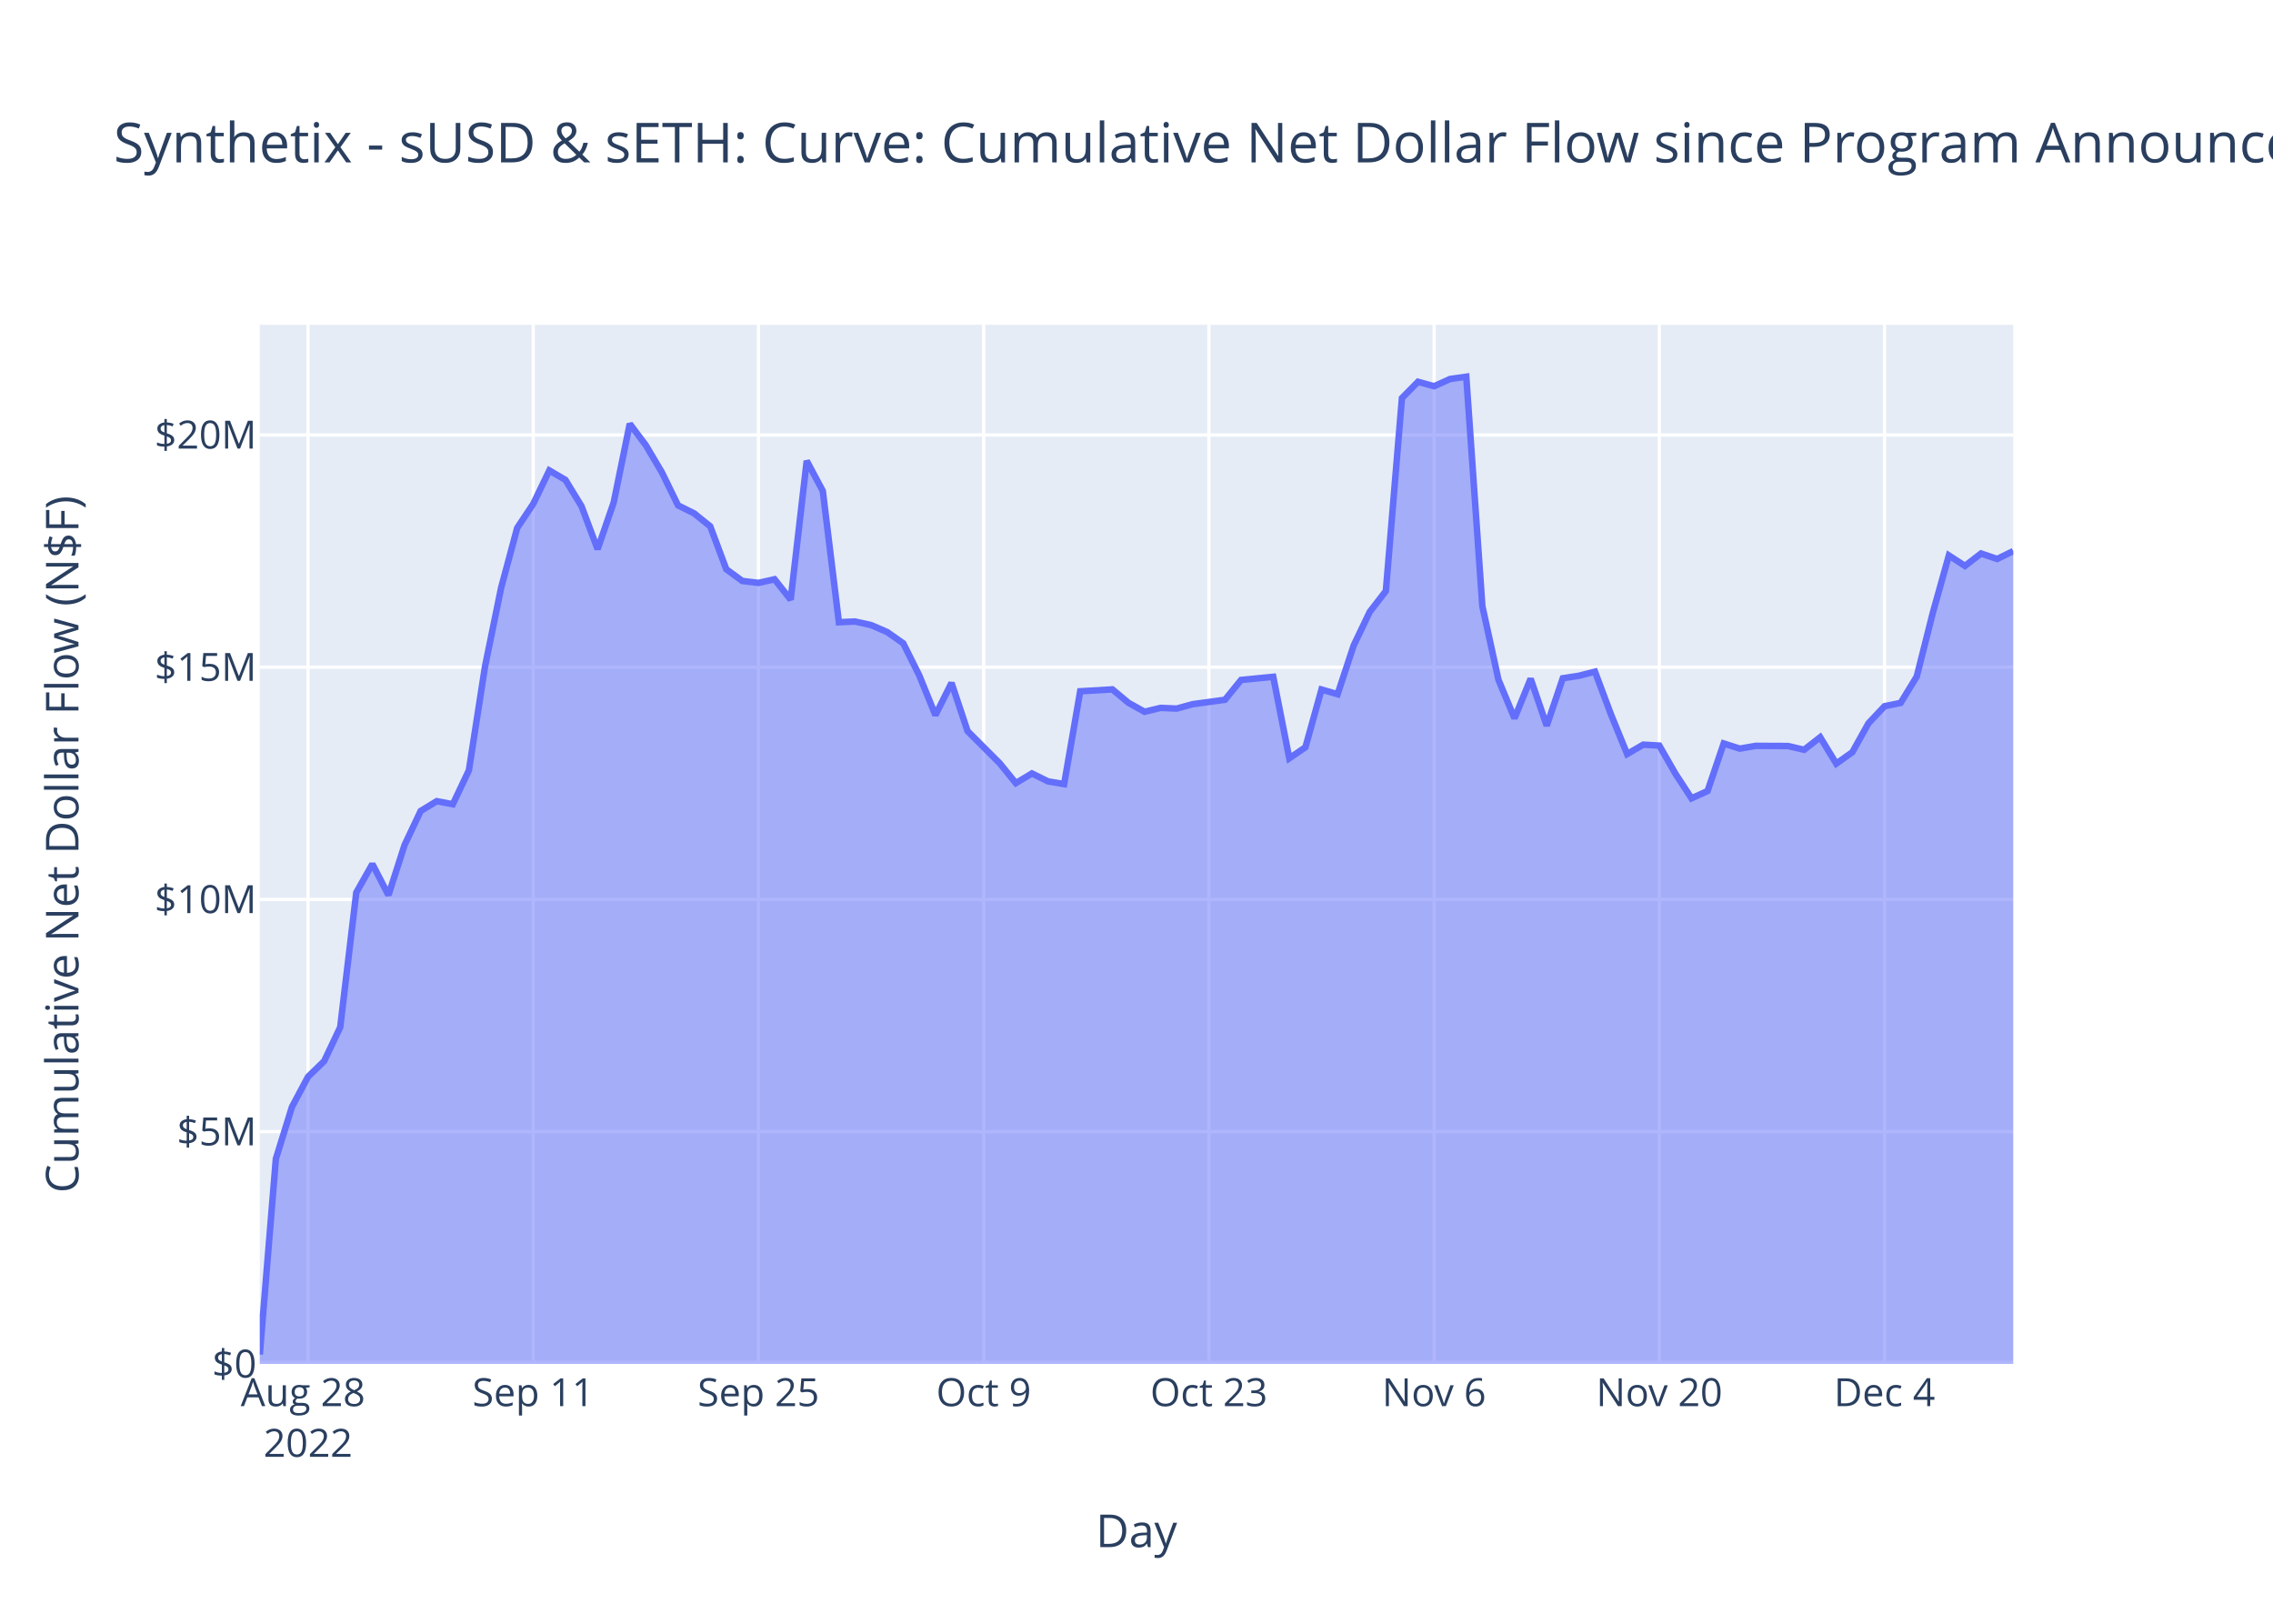
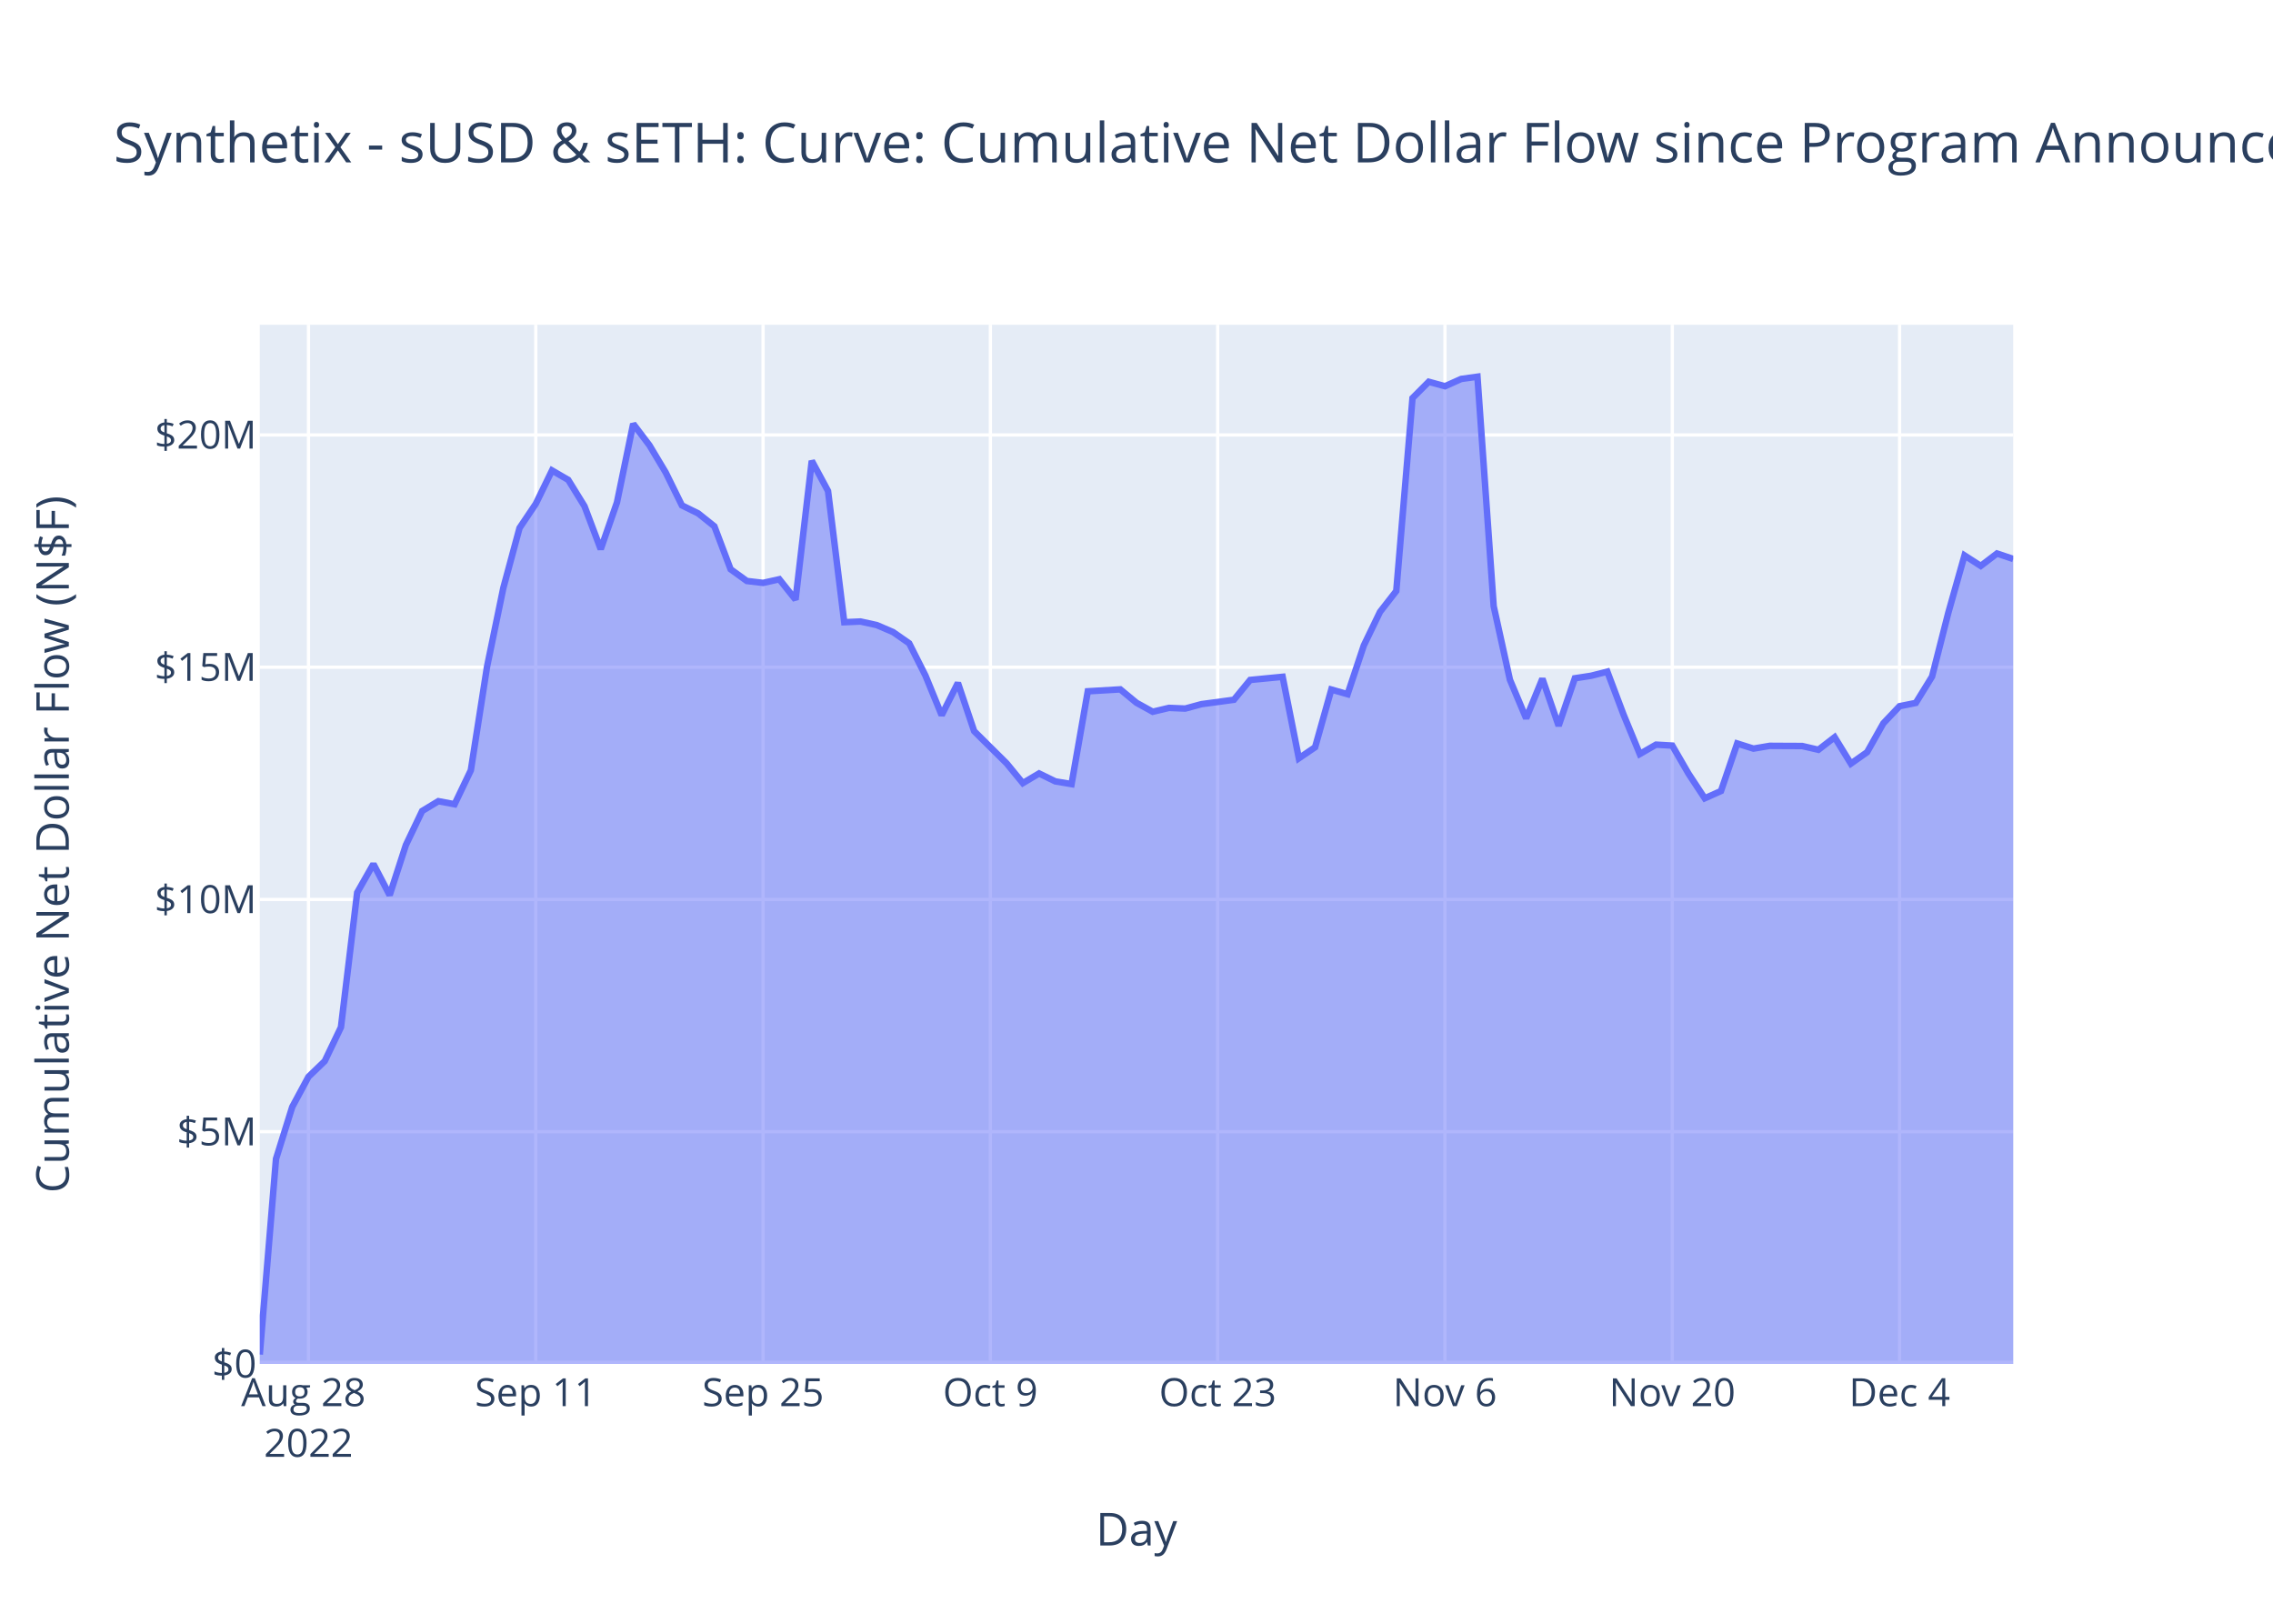
<svg xmlns="http://www.w3.org/2000/svg" class="main-svg" width="700" height="500" style="" viewBox="0 0 700 500">
  <rect x="0" y="0" width="700" height="500" style="fill: rgb(255, 255, 255); fill-opacity: 1;" />
-   <defs id="defs-9f5adb">
+   <defs id="defs-525f10">
    <g class="clips">
-       <clipPath id="clip9f5adbxyplot" class="plotclip">
+       <clipPath id="clip525f10xyplot" class="plotclip">
        <rect width="540" height="320" />
      </clipPath>
-       <clipPath class="axesclip" id="clip9f5adbx">
+       <clipPath class="axesclip" id="clip525f10x">
        <rect x="80" y="0" width="540" height="500" />
      </clipPath>
-       <clipPath class="axesclip" id="clip9f5adby">
+       <clipPath class="axesclip" id="clip525f10y">
        <rect x="0" y="100" width="700" height="320" />
      </clipPath>
-       <clipPath class="axesclip" id="clip9f5adbxy">
+       <clipPath class="axesclip" id="clip525f10xy">
        <rect x="80" y="100" width="540" height="320" />
      </clipPath>
    </g>
    <g class="gradients" />
    <g class="patterns" />
  </defs>
  <g class="bglayer">
    <rect class="bg" x="80" y="100" width="540" height="320" style="fill: rgb(229, 236, 246); fill-opacity: 1; stroke-width: 0;" />
  </g>
  <g class="layer-below">
    <g class="imagelayer" />
    <g class="shapelayer" />
  </g>
  <g class="cartesianlayer">
    <g class="subplot xy">
      <g class="layer-subplot">
        <g class="shapelayer" />
        <g class="imagelayer" />
      </g>
      <g class="minor-gridlayer">
        <g class="x" />
        <g class="y" />
      </g>
      <g class="gridlayer">
        <g class="x">
-           <path class="xgrid crisp" transform="translate(94.86,0)" d="M0,100v320" style="stroke: rgb(255, 255, 255); stroke-opacity: 1; stroke-width: 1px;" />
-           <path class="xgrid crisp" transform="translate(164.22,0)" d="M0,100v320" style="stroke: rgb(255, 255, 255); stroke-opacity: 1; stroke-width: 1px;" />
-           <path class="xgrid crisp" transform="translate(233.58,0)" d="M0,100v320" style="stroke: rgb(255, 255, 255); stroke-opacity: 1; stroke-width: 1px;" />
-           <path class="xgrid crisp" transform="translate(302.94,0)" d="M0,100v320" style="stroke: rgb(255, 255, 255); stroke-opacity: 1; stroke-width: 1px;" />
-           <path class="xgrid crisp" transform="translate(372.29,0)" d="M0,100v320" style="stroke: rgb(255, 255, 255); stroke-opacity: 1; stroke-width: 1px;" />
-           <path class="xgrid crisp" transform="translate(441.65,0)" d="M0,100v320" style="stroke: rgb(255, 255, 255); stroke-opacity: 1; stroke-width: 1px;" />
-           <path class="xgrid crisp" transform="translate(511.01,0)" d="M0,100v320" style="stroke: rgb(255, 255, 255); stroke-opacity: 1; stroke-width: 1px;" />
-           <path class="xgrid crisp" transform="translate(580.37,0)" d="M0,100v320" style="stroke: rgb(255, 255, 255); stroke-opacity: 1; stroke-width: 1px;" />
+           <path class="xgrid crisp" transform="translate(95,0)" d="M0,100v320" style="stroke: rgb(255, 255, 255); stroke-opacity: 1; stroke-width: 1px;" />
+           <path class="xgrid crisp" transform="translate(165,0)" d="M0,100v320" style="stroke: rgb(255, 255, 255); stroke-opacity: 1; stroke-width: 1px;" />
+           <path class="xgrid crisp" transform="translate(235,0)" d="M0,100v320" style="stroke: rgb(255, 255, 255); stroke-opacity: 1; stroke-width: 1px;" />
+           <path class="xgrid crisp" transform="translate(305,0)" d="M0,100v320" style="stroke: rgb(255, 255, 255); stroke-opacity: 1; stroke-width: 1px;" />
+           <path class="xgrid crisp" transform="translate(375,0)" d="M0,100v320" style="stroke: rgb(255, 255, 255); stroke-opacity: 1; stroke-width: 1px;" />
+           <path class="xgrid crisp" transform="translate(445,0)" d="M0,100v320" style="stroke: rgb(255, 255, 255); stroke-opacity: 1; stroke-width: 1px;" />
+           <path class="xgrid crisp" transform="translate(515,0)" d="M0,100v320" style="stroke: rgb(255, 255, 255); stroke-opacity: 1; stroke-width: 1px;" />
+           <path class="xgrid crisp" transform="translate(585,0)" d="M0,100v320" style="stroke: rgb(255, 255, 255); stroke-opacity: 1; stroke-width: 1px;" />
        </g>
        <g class="y">
          <path class="ygrid crisp" transform="translate(0,348.48)" d="M80,0h540" style="stroke: rgb(255, 255, 255); stroke-opacity: 1; stroke-width: 1px;" />
          <path class="ygrid crisp" transform="translate(0,276.97)" d="M80,0h540" style="stroke: rgb(255, 255, 255); stroke-opacity: 1; stroke-width: 1px;" />
          <path class="ygrid crisp" transform="translate(0,205.45)" d="M80,0h540" style="stroke: rgb(255, 255, 255); stroke-opacity: 1; stroke-width: 1px;" />
          <path class="ygrid crisp" transform="translate(0,133.93)" d="M80,0h540" style="stroke: rgb(255, 255, 255); stroke-opacity: 1; stroke-width: 1px;" />
        </g>
      </g>
      <g class="zerolinelayer">
        <path class="yzl zl crisp" transform="translate(0,420)" d="M80,0h540" style="stroke: rgb(255, 255, 255); stroke-opacity: 1; stroke-width: 2px;" />
      </g>
      <path class="xlines-below" />
      <path class="ylines-below" />
      <g class="overlines-below" />
      <g class="xaxislayer-below" />
      <g class="yaxislayer-below" />
      <g class="overaxes-below" />
-       <g class="plot" transform="translate(80,100)" clip-path="url(#clip9f5adbxyplot)">
+       <g class="plot" transform="translate(80,100)" clip-path="url(#clip525f10xyplot)">
        <g class="scatterlayer mlayer">
-           <g class="trace scatter trace7051fe" style="stroke-miterlimit: 2;">
+           <g class="trace scatter tracebd3438" style="stroke-miterlimit: 2;">
            <g class="fills">
              <g>
-                 <path class="js-fill" d="M540,320L0,320L0,317.1L4.95,256.86L9.91,240.86L14.86,231.57L19.82,226.76L24.77,216.32L29.72,174.84L34.68,166.06L39.63,175.64L44.59,160.2L49.54,149.74L54.5,146.71L59.45,147.65L64.4,137.2L69.36,105.26L74.31,81.07L79.27,62.58L84.22,55.15L89.17,44.87L94.13,47.77L99.08,55.87L104.04,69.1L108.99,54.73L113.94,30.51L118.9,37.11L123.85,45.47L128.81,55.62L133.76,58.08L138.72,62.07L143.67,75.29L148.62,78.9L153.58,79.49L158.53,78.37L163.49,84.65L168.44,41.91L173.39,51.19L178.35,91.6L183.3,91.38L188.26,92.48L193.21,94.62L198.17,98.1L203.12,108.02L208.07,120.22L213.03,110.29L217.98,125.14L227.89,135.05L232.84,141.14L237.8,138.17L242.75,140.61L247.71,141.45L252.66,112.87L262.57,112.28L267.52,116.41L272.48,119.17L277.43,117.98L282.39,118.19L287.34,116.83L297.25,115.48L302.2,109.38L312.11,108.41L317.06,133.5L322.02,130.1L326.97,112.33L331.93,113.76L336.88,98.76L341.83,88.41L346.79,81.99L351.74,22.58L356.7,17.56L361.65,18.93L366.61,16.69L371.56,16L376.51,86.67L381.47,109.32L386.42,121.2L391.38,109L396.33,123.48L401.28,108.86L406.24,108.09L411.19,106.82L416.15,120.07L421.1,132.18L426.06,129.3L431.01,129.59L435.96,138.23L440.92,145.82L445.87,143.58L450.83,128.94L455.78,130.52L460.73,129.67L465.69,129.7L470.64,129.72L475.6,130.88L480.55,127.01L485.5,135.14L490.46,131.62L495.41,122.73L500.37,117.46L505.32,116.45L510.28,108.34L515.23,88.72L520.18,71.04L525.14,74.26L530.09,70.44L535.05,72.12L540,69.7" style="fill: rgb(99, 110, 250); fill-opacity: 0.5; stroke-width: 0;" />
+                 <path class="js-fill" d="M540,320L0,320L0,317.1L5,256.86L10,240.86L15,231.57L20,226.76L25,216.32L30,174.84L35,166.06L40,175.64L45,160.2L50,149.74L55,146.71L60,147.65L65,137.2L70,105.26L75,81.07L80,62.58L85,55.15L90,44.87L95,47.77L100,55.87L105,69.1L110,54.73L115,30.51L120,37.11L125,45.47L130,55.62L135,58.08L140,62.07L145,75.29L150,78.9L155,79.49L160,78.37L165,84.65L170,41.91L175,51.19L180,91.6L185,91.38L190,92.48L195,94.62L200,98.1L205,108.02L210,120.22L215,110.29L220,125.14L230,135.05L235,141.14L240,138.17L245,140.61L250,141.45L255,112.87L265,112.28L270,116.41L275,119.17L280,117.98L285,118.19L290,116.83L300,115.48L305,109.38L315,108.41L320,133.5L325,130.1L330,112.33L335,113.76L340,98.76L345,88.41L350,81.99L355,22.58L360,17.56L365,18.93L370,16.69L375,16L380,86.67L385,109.32L390,121.2L395,109L400,123.48L405,108.86L410,108.09L415,106.82L420,120.07L425,132.18L430,129.3L435,129.59L440,138.23L445,145.82L450,143.58L455,128.94L460,130.52L465,129.67L470,129.7L475,129.72L480,130.88L485,127.01L490,135.14L495,131.62L500,122.73L505,117.46L510,116.45L515,108.34L520,88.72L525,71.04L530,74.26L535,70.44L540,72.12" style="fill: rgb(99, 110, 250); fill-opacity: 0.5; stroke-width: 0;" />
              </g>
            </g>
            <g class="errorbars" />
            <g class="lines">
-               <path class="js-line" d="M0,317.1L4.95,256.86L9.91,240.86L14.86,231.57L19.82,226.76L24.77,216.32L29.72,174.84L34.68,166.06L39.63,175.64L44.59,160.2L49.54,149.74L54.5,146.71L59.45,147.65L64.4,137.2L69.36,105.26L74.31,81.07L79.27,62.58L84.22,55.15L89.17,44.87L94.13,47.77L99.08,55.87L104.04,69.1L108.99,54.73L113.94,30.51L118.9,37.11L123.85,45.47L128.81,55.62L133.76,58.08L138.72,62.07L143.67,75.29L148.62,78.9L153.58,79.49L158.53,78.37L163.49,84.65L168.44,41.91L173.39,51.19L178.35,91.6L183.3,91.38L188.26,92.48L193.21,94.62L198.17,98.1L203.12,108.02L208.07,120.22L213.03,110.29L217.98,125.14L227.89,135.05L232.84,141.14L237.8,138.17L242.75,140.61L247.71,141.45L252.66,112.87L262.57,112.28L267.52,116.41L272.48,119.17L277.43,117.98L282.39,118.19L287.34,116.83L297.25,115.48L302.2,109.38L312.11,108.41L317.06,133.5L322.02,130.1L326.97,112.33L331.93,113.76L336.88,98.76L341.83,88.41L346.79,81.99L351.74,22.58L356.7,17.56L361.65,18.93L366.61,16.69L371.56,16L376.51,86.67L381.47,109.32L386.42,121.2L391.38,109L396.33,123.48L401.28,108.86L406.24,108.09L411.19,106.82L416.15,120.07L421.1,132.18L426.06,129.3L431.01,129.59L435.96,138.23L440.92,145.82L445.87,143.58L450.83,128.94L455.78,130.52L460.73,129.67L465.69,129.7L470.64,129.72L475.6,130.88L480.55,127.01L485.5,135.14L490.46,131.62L495.41,122.73L500.37,117.46L505.32,116.45L510.28,108.34L515.23,88.72L520.18,71.04L525.14,74.26L530.09,70.44L535.05,72.12L540,69.7" style="vector-effect: non-scaling-stroke; fill: none; stroke: rgb(99, 110, 250); stroke-opacity: 1; stroke-width: 2px; opacity: 1;" />
+               <path class="js-line" d="M0,317.1L5,256.86L10,240.86L15,231.57L20,226.76L25,216.32L30,174.84L35,166.06L40,175.64L45,160.2L50,149.74L55,146.71L60,147.65L65,137.2L70,105.26L75,81.07L80,62.58L85,55.15L90,44.87L95,47.77L100,55.87L105,69.1L110,54.73L115,30.51L120,37.11L125,45.47L130,55.62L135,58.08L140,62.07L145,75.29L150,78.9L155,79.49L160,78.37L165,84.65L170,41.91L175,51.19L180,91.6L185,91.38L190,92.48L195,94.62L200,98.1L205,108.02L210,120.22L215,110.29L220,125.14L230,135.05L235,141.14L240,138.17L245,140.61L250,141.45L255,112.87L265,112.28L270,116.41L275,119.17L280,117.98L285,118.19L290,116.83L300,115.48L305,109.38L315,108.41L320,133.5L325,130.1L330,112.33L335,113.76L340,98.76L345,88.41L350,81.99L355,22.58L360,17.56L365,18.93L370,16.69L375,16L380,86.67L385,109.32L390,121.2L395,109L400,123.48L405,108.86L410,108.09L415,106.82L420,120.07L425,132.18L430,129.3L435,129.59L440,138.23L445,145.82L450,143.58L455,128.94L460,130.52L465,129.67L470,129.7L475,129.72L480,130.88L485,127.01L490,135.14L495,131.62L500,122.73L505,117.46L510,116.45L515,108.34L520,88.72L525,71.04L530,74.26L535,70.44L540,72.12" style="vector-effect: non-scaling-stroke; fill: none; stroke: rgb(99, 110, 250); stroke-opacity: 1; stroke-width: 2px; opacity: 1;" />
            </g>
            <g class="points" />
            <g class="text" />
          </g>
        </g>
      </g>
      <g class="overplot" />
      <path class="xlines-above crisp" d="M0,0" style="fill: none;" />
      <path class="ylines-above crisp" d="M0,0" style="fill: none;" />
      <g class="overlines-above" />
      <g class="xaxislayer-above">
        <g class="xtick">
-           <text text-anchor="middle" x="0" y="433" transform="translate(94.86,0)" style="font-family: 'Open Sans', verdana, arial, sans-serif; font-size: 12px; fill: rgb(42, 63, 95); fill-opacity: 1; white-space: pre; opacity: 1;">
+           <text text-anchor="middle" x="0" y="433" transform="translate(95,0)" style="font-family: 'Open Sans', verdana, arial, sans-serif; font-size: 12px; fill: rgb(42, 63, 95); fill-opacity: 1; white-space: pre; opacity: 1;">
            <tspan class="line" dy="0em" x="0" y="433">Aug 28</tspan>
            <tspan class="line" dy="1.3em" x="0" y="433">2022</tspan>
          </text>
        </g>
        <g class="xtick">
-           <text text-anchor="middle" x="0" y="433" style="font-family: 'Open Sans', verdana, arial, sans-serif; font-size: 12px; fill: rgb(42, 63, 95); fill-opacity: 1; white-space: pre; opacity: 1;" transform="translate(164.22,0)">Sep 11</text>
+           <text text-anchor="middle" x="0" y="433" style="font-family: 'Open Sans', verdana, arial, sans-serif; font-size: 12px; fill: rgb(42, 63, 95); fill-opacity: 1; white-space: pre; opacity: 1;" transform="translate(165,0)">Sep 11</text>
        </g>
        <g class="xtick">
-           <text text-anchor="middle" x="0" y="433" style="font-family: 'Open Sans', verdana, arial, sans-serif; font-size: 12px; fill: rgb(42, 63, 95); fill-opacity: 1; white-space: pre; opacity: 1;" transform="translate(233.58,0)">Sep 25</text>
+           <text text-anchor="middle" x="0" y="433" style="font-family: 'Open Sans', verdana, arial, sans-serif; font-size: 12px; fill: rgb(42, 63, 95); fill-opacity: 1; white-space: pre; opacity: 1;" transform="translate(235,0)">Sep 25</text>
        </g>
        <g class="xtick">
-           <text text-anchor="middle" x="0" y="433" style="font-family: 'Open Sans', verdana, arial, sans-serif; font-size: 12px; fill: rgb(42, 63, 95); fill-opacity: 1; white-space: pre; opacity: 1;" transform="translate(302.94,0)">Oct 9</text>
+           <text text-anchor="middle" x="0" y="433" style="font-family: 'Open Sans', verdana, arial, sans-serif; font-size: 12px; fill: rgb(42, 63, 95); fill-opacity: 1; white-space: pre; opacity: 1;" transform="translate(305,0)">Oct 9</text>
        </g>
        <g class="xtick">
-           <text text-anchor="middle" x="0" y="433" style="font-family: 'Open Sans', verdana, arial, sans-serif; font-size: 12px; fill: rgb(42, 63, 95); fill-opacity: 1; white-space: pre; opacity: 1;" transform="translate(372.29,0)">Oct 23</text>
+           <text text-anchor="middle" x="0" y="433" style="font-family: 'Open Sans', verdana, arial, sans-serif; font-size: 12px; fill: rgb(42, 63, 95); fill-opacity: 1; white-space: pre; opacity: 1;" transform="translate(375,0)">Oct 23</text>
        </g>
        <g class="xtick">
-           <text text-anchor="middle" x="0" y="433" style="font-family: 'Open Sans', verdana, arial, sans-serif; font-size: 12px; fill: rgb(42, 63, 95); fill-opacity: 1; white-space: pre; opacity: 1;" transform="translate(441.65,0)">Nov 6</text>
+           <text text-anchor="middle" x="0" y="433" style="font-family: 'Open Sans', verdana, arial, sans-serif; font-size: 12px; fill: rgb(42, 63, 95); fill-opacity: 1; white-space: pre; opacity: 1;" transform="translate(445,0)">Nov 6</text>
        </g>
        <g class="xtick">
-           <text text-anchor="middle" x="0" y="433" style="font-family: 'Open Sans', verdana, arial, sans-serif; font-size: 12px; fill: rgb(42, 63, 95); fill-opacity: 1; white-space: pre; opacity: 1;" transform="translate(511.01,0)">Nov 20</text>
+           <text text-anchor="middle" x="0" y="433" style="font-family: 'Open Sans', verdana, arial, sans-serif; font-size: 12px; fill: rgb(42, 63, 95); fill-opacity: 1; white-space: pre; opacity: 1;" transform="translate(515,0)">Nov 20</text>
        </g>
        <g class="xtick">
-           <text text-anchor="middle" x="0" y="433" style="font-family: 'Open Sans', verdana, arial, sans-serif; font-size: 12px; fill: rgb(42, 63, 95); fill-opacity: 1; white-space: pre; opacity: 1;" transform="translate(580.37,0)">Dec 4</text>
+           <text text-anchor="middle" x="0" y="433" style="font-family: 'Open Sans', verdana, arial, sans-serif; font-size: 12px; fill: rgb(42, 63, 95); fill-opacity: 1; white-space: pre; opacity: 1;" transform="translate(585,0)">Dec 4</text>
        </g>
      </g>
      <g class="yaxislayer-above">
        <g class="ytick">
          <text text-anchor="end" x="79" y="4.2" transform="translate(0,420)" style="font-family: 'Open Sans', verdana, arial, sans-serif; font-size: 12px; fill: rgb(42, 63, 95); fill-opacity: 1; white-space: pre; opacity: 1;">$0</text>
        </g>
        <g class="ytick">
          <text text-anchor="end" x="79" y="4.2" style="font-family: 'Open Sans', verdana, arial, sans-serif; font-size: 12px; fill: rgb(42, 63, 95); fill-opacity: 1; white-space: pre; opacity: 1;" transform="translate(0,348.48)">$5M</text>
        </g>
        <g class="ytick">
          <text text-anchor="end" x="79" y="4.2" style="font-family: 'Open Sans', verdana, arial, sans-serif; font-size: 12px; fill: rgb(42, 63, 95); fill-opacity: 1; white-space: pre; opacity: 1;" transform="translate(0,276.97)">$10M</text>
        </g>
        <g class="ytick">
          <text text-anchor="end" x="79" y="4.2" style="font-family: 'Open Sans', verdana, arial, sans-serif; font-size: 12px; fill: rgb(42, 63, 95); fill-opacity: 1; white-space: pre; opacity: 1;" transform="translate(0,205.45)">$15M</text>
        </g>
        <g class="ytick">
          <text text-anchor="end" x="79" y="4.2" style="font-family: 'Open Sans', verdana, arial, sans-serif; font-size: 12px; fill: rgb(42, 63, 95); fill-opacity: 1; white-space: pre; opacity: 1;" transform="translate(0,133.93)">$20M</text>
        </g>
      </g>
      <g class="overaxes-above" />
    </g>
  </g>
  <g class="polarlayer" />
  <g class="smithlayer" />
  <g class="ternarylayer" />
  <g class="geolayer" />
  <g class="funnelarealayer" />
  <g class="pielayer" />
  <g class="iciclelayer" />
  <g class="treemaplayer" />
  <g class="sunburstlayer" />
  <g class="glimages" />
-   <defs id="topdefs-9f5adb">
+   <defs id="topdefs-525f10">
    <g class="clips" />
  </defs>
  <g class="layer-above">
    <g class="imagelayer" />
    <g class="shapelayer" />
  </g>
  <g class="infolayer">
    <g class="g-gtitle">
      <text class="gtitle" x="35" y="50" text-anchor="start" dy="0em" style="font-family: 'Open Sans', verdana, arial, sans-serif; font-size: 17px; fill: rgb(42, 63, 95); opacity: 1; font-weight: normal; white-space: pre;">Synthetix - sUSD &amp; sETH: Curve: Cumulative Net Dollar Flow since Program Announcement - At Last Price</text>
    </g>
    <g class="g-xtitle">
-       <text class="xtitle" x="350" y="476.409" text-anchor="middle" style="font-family: 'Open Sans', verdana, arial, sans-serif; font-size: 14px; fill: rgb(42, 63, 95); opacity: 1; font-weight: normal; white-space: pre;">Day</text>
+       <text class="xtitle" x="350" y="475.909" text-anchor="middle" style="font-family: 'Open Sans', verdana, arial, sans-serif; font-size: 14px; fill: rgb(42, 63, 95); opacity: 1; font-weight: normal; white-space: pre;">Day</text>
    </g>
    <g class="g-ytitle">
-       <text class="ytitle" transform="rotate(-90,24.16875,260)" x="24.169" y="260" text-anchor="middle" style="font-family: 'Open Sans', verdana, arial, sans-serif; font-size: 14px; fill: rgb(42, 63, 95); opacity: 1; font-weight: normal; white-space: pre;">Cumulative Net Dollar Flow (N$F)</text>
+       <text class="ytitle" transform="rotate(-90,21.2,260)" x="21.2" y="260" text-anchor="middle" style="font-family: 'Open Sans', verdana, arial, sans-serif; font-size: 14px; fill: rgb(42, 63, 95); opacity: 1; font-weight: normal; white-space: pre;">Cumulative Net Dollar Flow (N$F)</text>
    </g>
  </g>
</svg>
